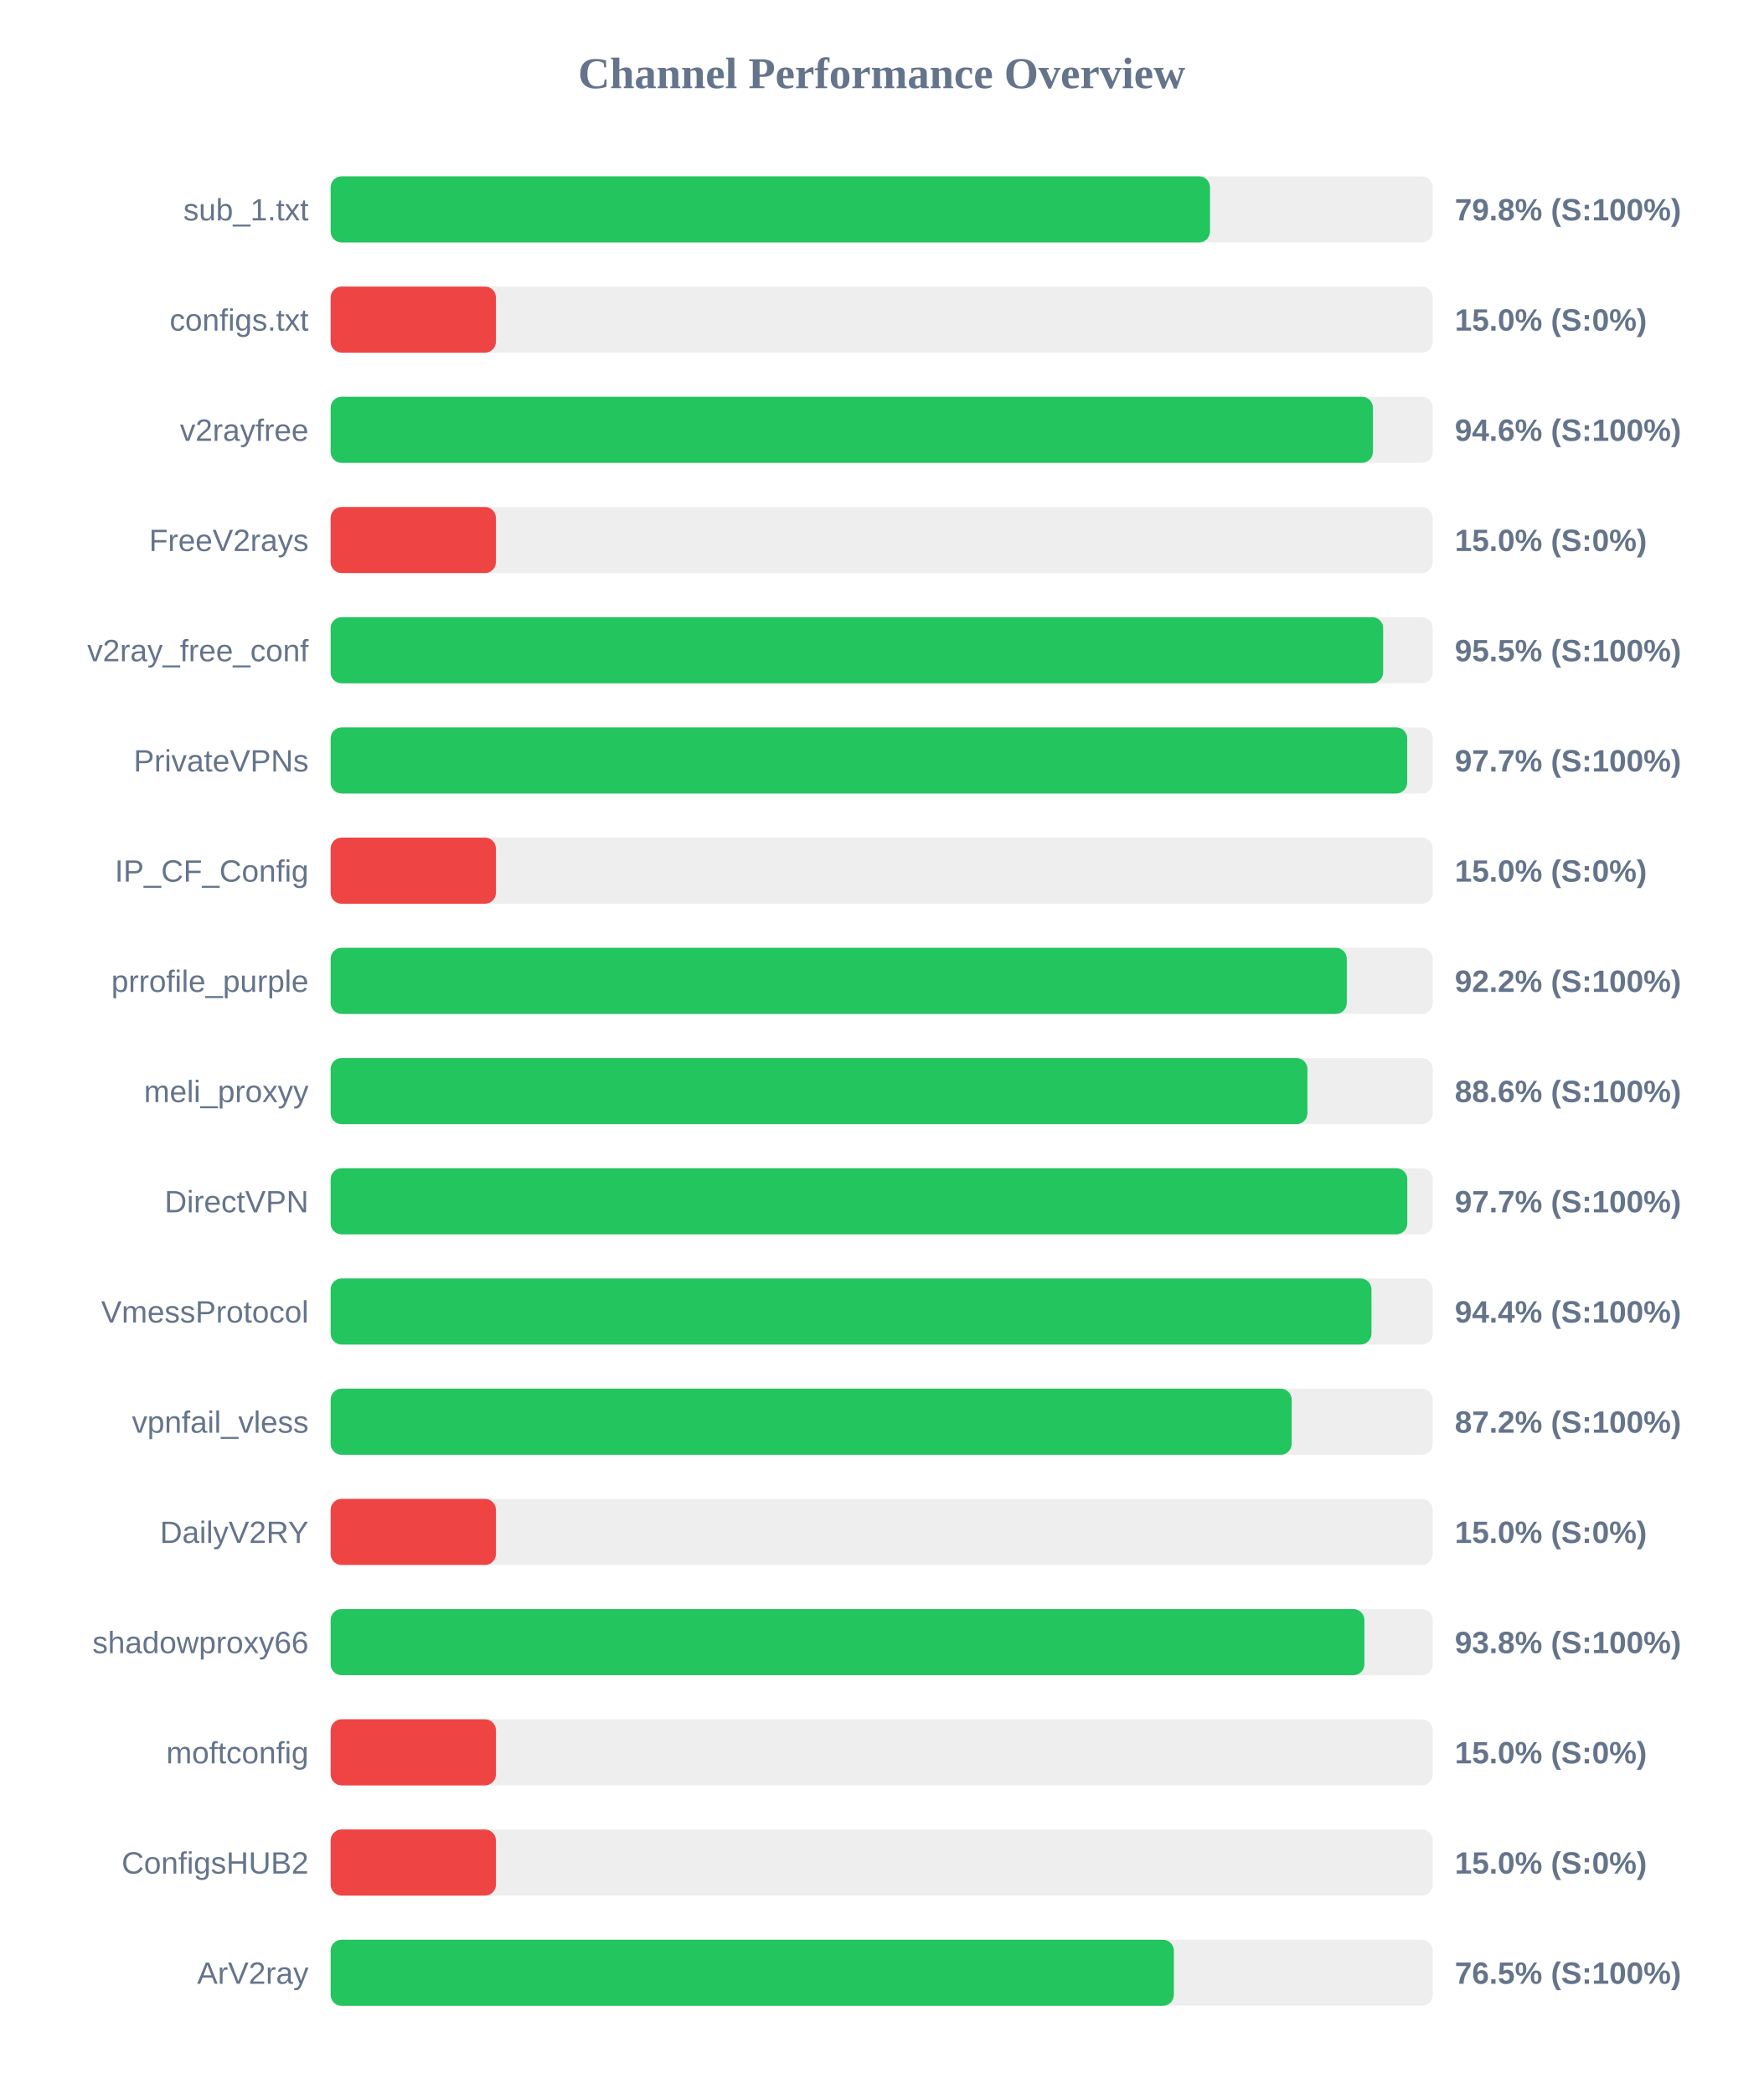
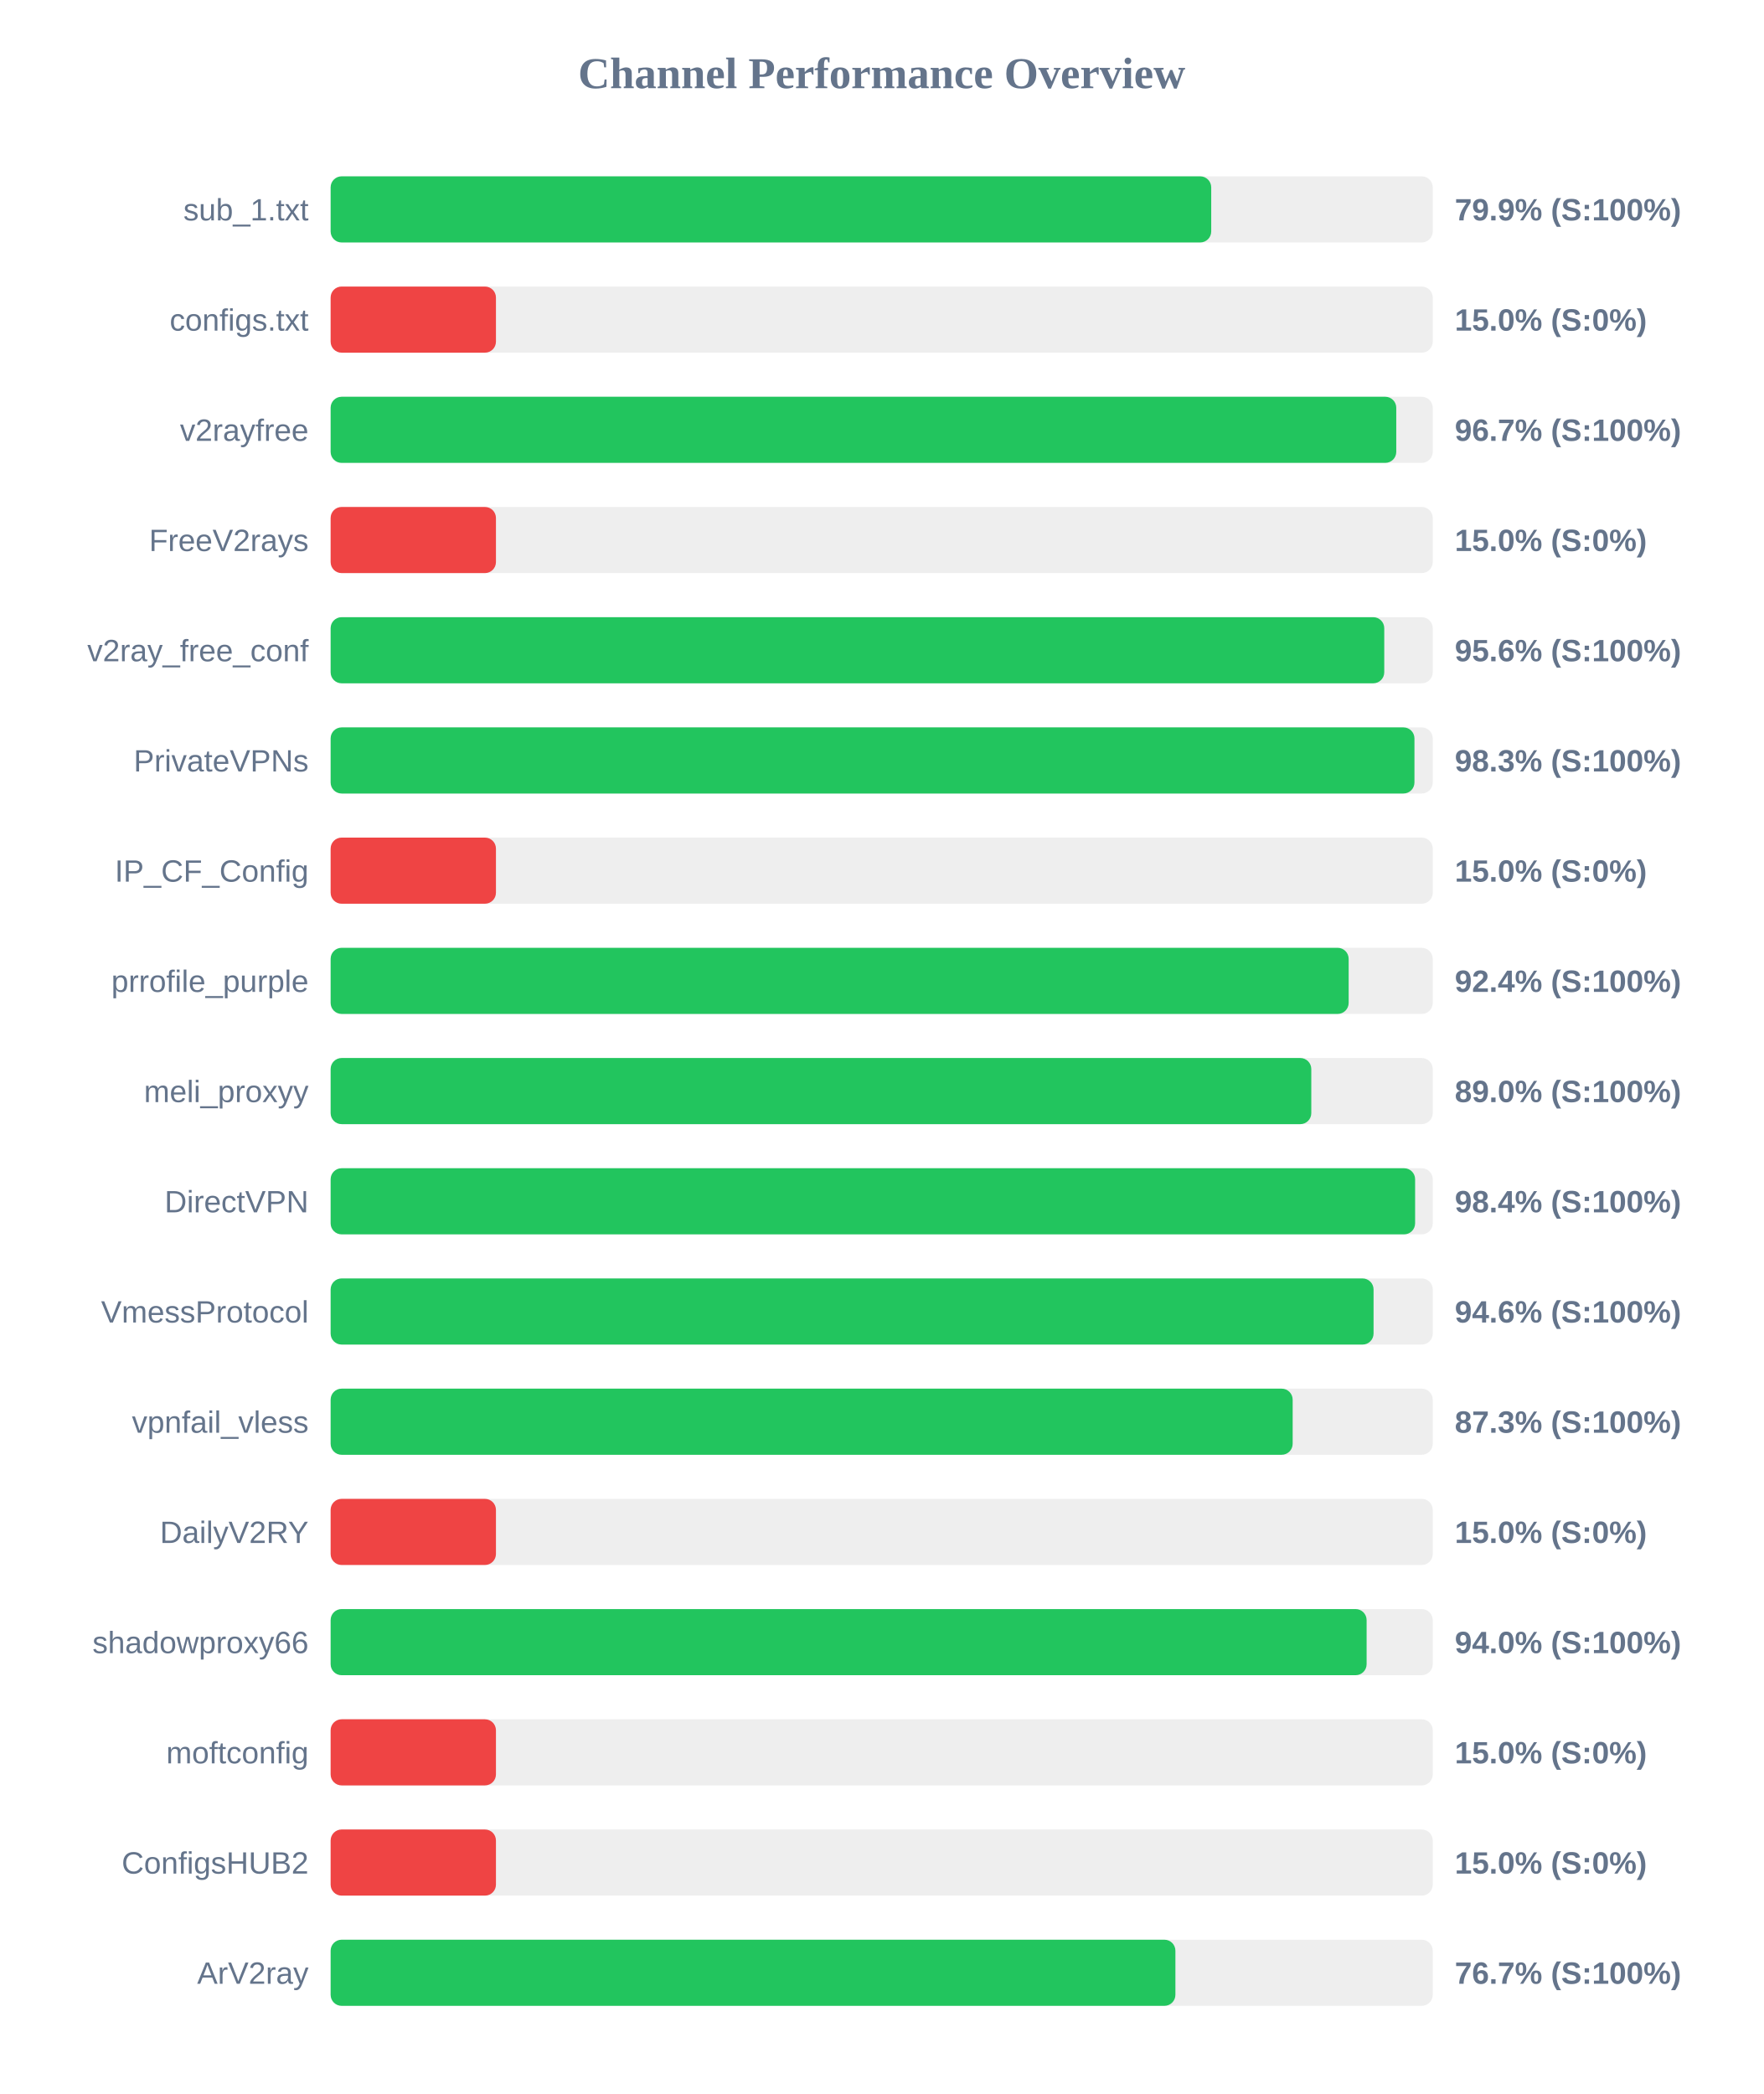
<svg xmlns="http://www.w3.org/2000/svg" width="800" height="950" version="1.1">
  <style>
        .row { font: 14px Arial; fill: #64748b; }
        .score { font: bold 14px Arial; fill: #64748b; }
    </style>
  <text x="400" y="40" text-anchor="middle" font-size="20px" font-weight="bold" fill="#64748b">Channel Performance Overview</text>
  <rect x="150" y="80" width="500" height="30" fill="#eee" rx="5" />
-   <rect x="150" y="80" width="398.95" height="30" fill="#22c55e" rx="5" />
+   <rect x="150" y="80" width="399.5" height="30" fill="#22c55e" rx="5" />
  <text x="140" y="100" text-anchor="end" class="row">sub_1.txt</text>
-   <text x="660" y="100" text-anchor="start" class="score">79.8% (S:100%)</text>
+   <text x="660" y="100" text-anchor="start" class="score">79.9% (S:100%)</text>
  <rect x="150" y="130" width="500" height="30" fill="#eee" rx="5" />
  <rect x="150" y="130" width="75.0" height="30" fill="#ef4444" rx="5" />
  <text x="140" y="150" text-anchor="end" class="row">configs.txt</text>
  <text x="660" y="150" text-anchor="start" class="score">15.0% (S:0%)</text>
  <rect x="150" y="180" width="500" height="30" fill="#eee" rx="5" />
-   <rect x="150" y="180" width="472.85" height="30" fill="#22c55e" rx="5" />
+   <rect x="150" y="180" width="483.45" height="30" fill="#22c55e" rx="5" />
  <text x="140" y="200" text-anchor="end" class="row">v2rayfree</text>
-   <text x="660" y="200" text-anchor="start" class="score">94.6% (S:100%)</text>
+   <text x="660" y="200" text-anchor="start" class="score">96.7% (S:100%)</text>
  <rect x="150" y="230" width="500" height="30" fill="#eee" rx="5" />
  <rect x="150" y="230" width="75.0" height="30" fill="#ef4444" rx="5" />
  <text x="140" y="250" text-anchor="end" class="row">FreeV2rays</text>
  <text x="660" y="250" text-anchor="start" class="score">15.0% (S:0%)</text>
  <rect x="150" y="280" width="500" height="30" fill="#eee" rx="5" />
-   <rect x="150" y="280" width="477.5" height="30" fill="#22c55e" rx="5" />
+   <rect x="150" y="280" width="478.0" height="30" fill="#22c55e" rx="5" />
  <text x="140" y="300" text-anchor="end" class="row">v2ray_free_conf</text>
-   <text x="660" y="300" text-anchor="start" class="score">95.5% (S:100%)</text>
+   <text x="660" y="300" text-anchor="start" class="score">95.6% (S:100%)</text>
  <rect x="150" y="330" width="500" height="30" fill="#eee" rx="5" />
-   <rect x="150" y="330" width="488.4" height="30" fill="#22c55e" rx="5" />
+   <rect x="150" y="330" width="491.7" height="30" fill="#22c55e" rx="5" />
  <text x="140" y="350" text-anchor="end" class="row">PrivateVPNs</text>
-   <text x="660" y="350" text-anchor="start" class="score">97.7% (S:100%)</text>
+   <text x="660" y="350" text-anchor="start" class="score">98.3% (S:100%)</text>
  <rect x="150" y="380" width="500" height="30" fill="#eee" rx="5" />
  <rect x="150" y="380" width="75.0" height="30" fill="#ef4444" rx="5" />
  <text x="140" y="400" text-anchor="end" class="row">IP_CF_Config</text>
  <text x="660" y="400" text-anchor="start" class="score">15.0% (S:0%)</text>
  <rect x="150" y="430" width="500" height="30" fill="#eee" rx="5" />
-   <rect x="150" y="430" width="461.0" height="30" fill="#22c55e" rx="5" />
+   <rect x="150" y="430" width="461.85" height="30" fill="#22c55e" rx="5" />
  <text x="140" y="450" text-anchor="end" class="row">prrofile_purple</text>
-   <text x="660" y="450" text-anchor="start" class="score">92.2% (S:100%)</text>
+   <text x="660" y="450" text-anchor="start" class="score">92.4% (S:100%)</text>
  <rect x="150" y="480" width="500" height="30" fill="#eee" rx="5" />
-   <rect x="150" y="480" width="443.15" height="30" fill="#22c55e" rx="5" />
+   <rect x="150" y="480" width="444.9" height="30" fill="#22c55e" rx="5" />
  <text x="140" y="500" text-anchor="end" class="row">meli_proxyy</text>
-   <text x="660" y="500" text-anchor="start" class="score">88.6% (S:100%)</text>
+   <text x="660" y="500" text-anchor="start" class="score">89.0% (S:100%)</text>
  <rect x="150" y="530" width="500" height="30" fill="#eee" rx="5" />
-   <rect x="150" y="530" width="488.45" height="30" fill="#22c55e" rx="5" />
+   <rect x="150" y="530" width="492.0" height="30" fill="#22c55e" rx="5" />
  <text x="140" y="550" text-anchor="end" class="row">DirectVPN</text>
-   <text x="660" y="550" text-anchor="start" class="score">97.7% (S:100%)</text>
+   <text x="660" y="550" text-anchor="start" class="score">98.4% (S:100%)</text>
  <rect x="150" y="580" width="500" height="30" fill="#eee" rx="5" />
-   <rect x="150" y="580" width="472.2" height="30" fill="#22c55e" rx="5" />
+   <rect x="150" y="580" width="473.15" height="30" fill="#22c55e" rx="5" />
  <text x="140" y="600" text-anchor="end" class="row">VmessProtocol</text>
-   <text x="660" y="600" text-anchor="start" class="score">94.4% (S:100%)</text>
+   <text x="660" y="600" text-anchor="start" class="score">94.6% (S:100%)</text>
  <rect x="150" y="630" width="500" height="30" fill="#eee" rx="5" />
-   <rect x="150" y="630" width="436.0" height="30" fill="#22c55e" rx="5" />
+   <rect x="150" y="630" width="436.45" height="30" fill="#22c55e" rx="5" />
  <text x="140" y="650" text-anchor="end" class="row">vpnfail_vless</text>
-   <text x="660" y="650" text-anchor="start" class="score">87.2% (S:100%)</text>
+   <text x="660" y="650" text-anchor="start" class="score">87.3% (S:100%)</text>
  <rect x="150" y="680" width="500" height="30" fill="#eee" rx="5" />
  <rect x="150" y="680" width="75.0" height="30" fill="#ef4444" rx="5" />
  <text x="140" y="700" text-anchor="end" class="row">DailyV2RY</text>
  <text x="660" y="700" text-anchor="start" class="score">15.0% (S:0%)</text>
  <rect x="150" y="730" width="500" height="30" fill="#eee" rx="5" />
-   <rect x="150" y="730" width="469.0" height="30" fill="#22c55e" rx="5" />
+   <rect x="150" y="730" width="470.0" height="30" fill="#22c55e" rx="5" />
  <text x="140" y="750" text-anchor="end" class="row">shadowproxy66</text>
-   <text x="660" y="750" text-anchor="start" class="score">93.8% (S:100%)</text>
+   <text x="660" y="750" text-anchor="start" class="score">94.0% (S:100%)</text>
  <rect x="150" y="780" width="500" height="30" fill="#eee" rx="5" />
  <rect x="150" y="780" width="75.0" height="30" fill="#ef4444" rx="5" />
  <text x="140" y="800" text-anchor="end" class="row">moftconfig</text>
  <text x="660" y="800" text-anchor="start" class="score">15.0% (S:0%)</text>
  <rect x="150" y="830" width="500" height="30" fill="#eee" rx="5" />
  <rect x="150" y="830" width="75.0" height="30" fill="#ef4444" rx="5" />
  <text x="140" y="850" text-anchor="end" class="row">ConfigsHUB2</text>
  <text x="660" y="850" text-anchor="start" class="score">15.0% (S:0%)</text>
  <rect x="150" y="880" width="500" height="30" fill="#eee" rx="5" />
-   <rect x="150" y="880" width="382.55" height="30" fill="#22c55e" rx="5" />
+   <rect x="150" y="880" width="383.25" height="30" fill="#22c55e" rx="5" />
  <text x="140" y="900" text-anchor="end" class="row">ArV2ray</text>
-   <text x="660" y="900" text-anchor="start" class="score">76.5% (S:100%)</text>
+   <text x="660" y="900" text-anchor="start" class="score">76.7% (S:100%)</text>
</svg>
